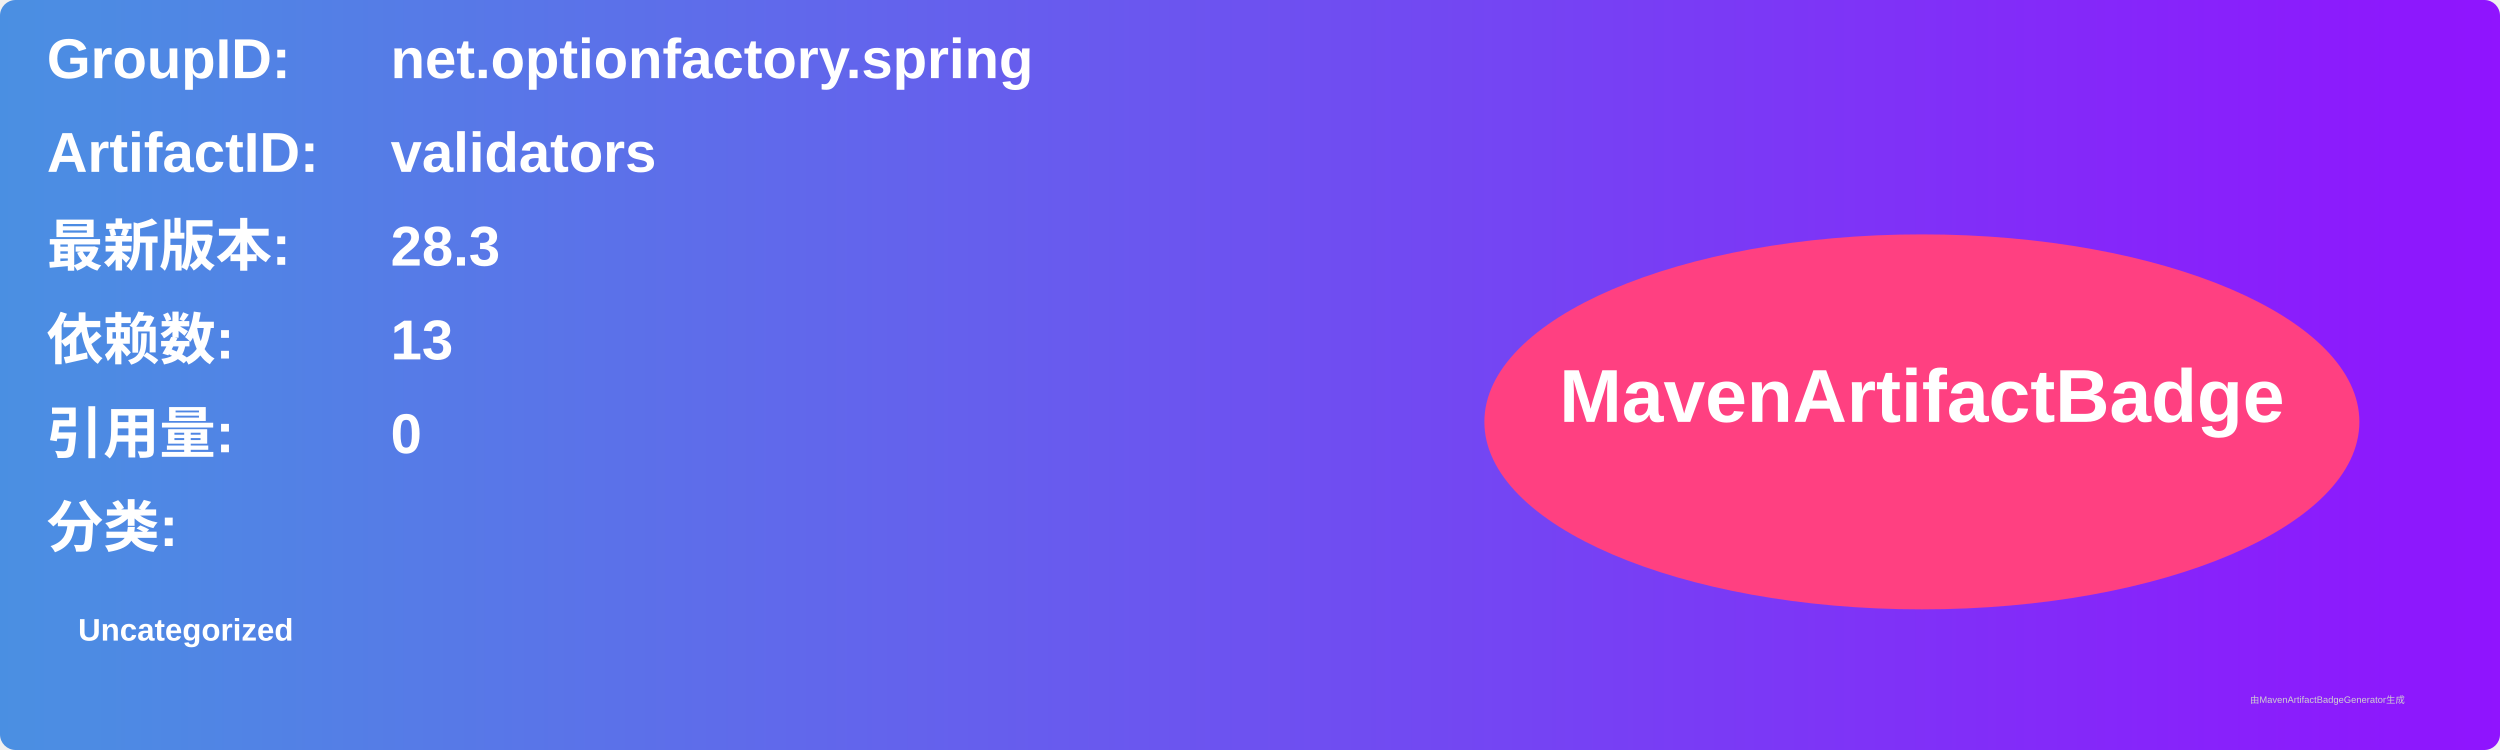
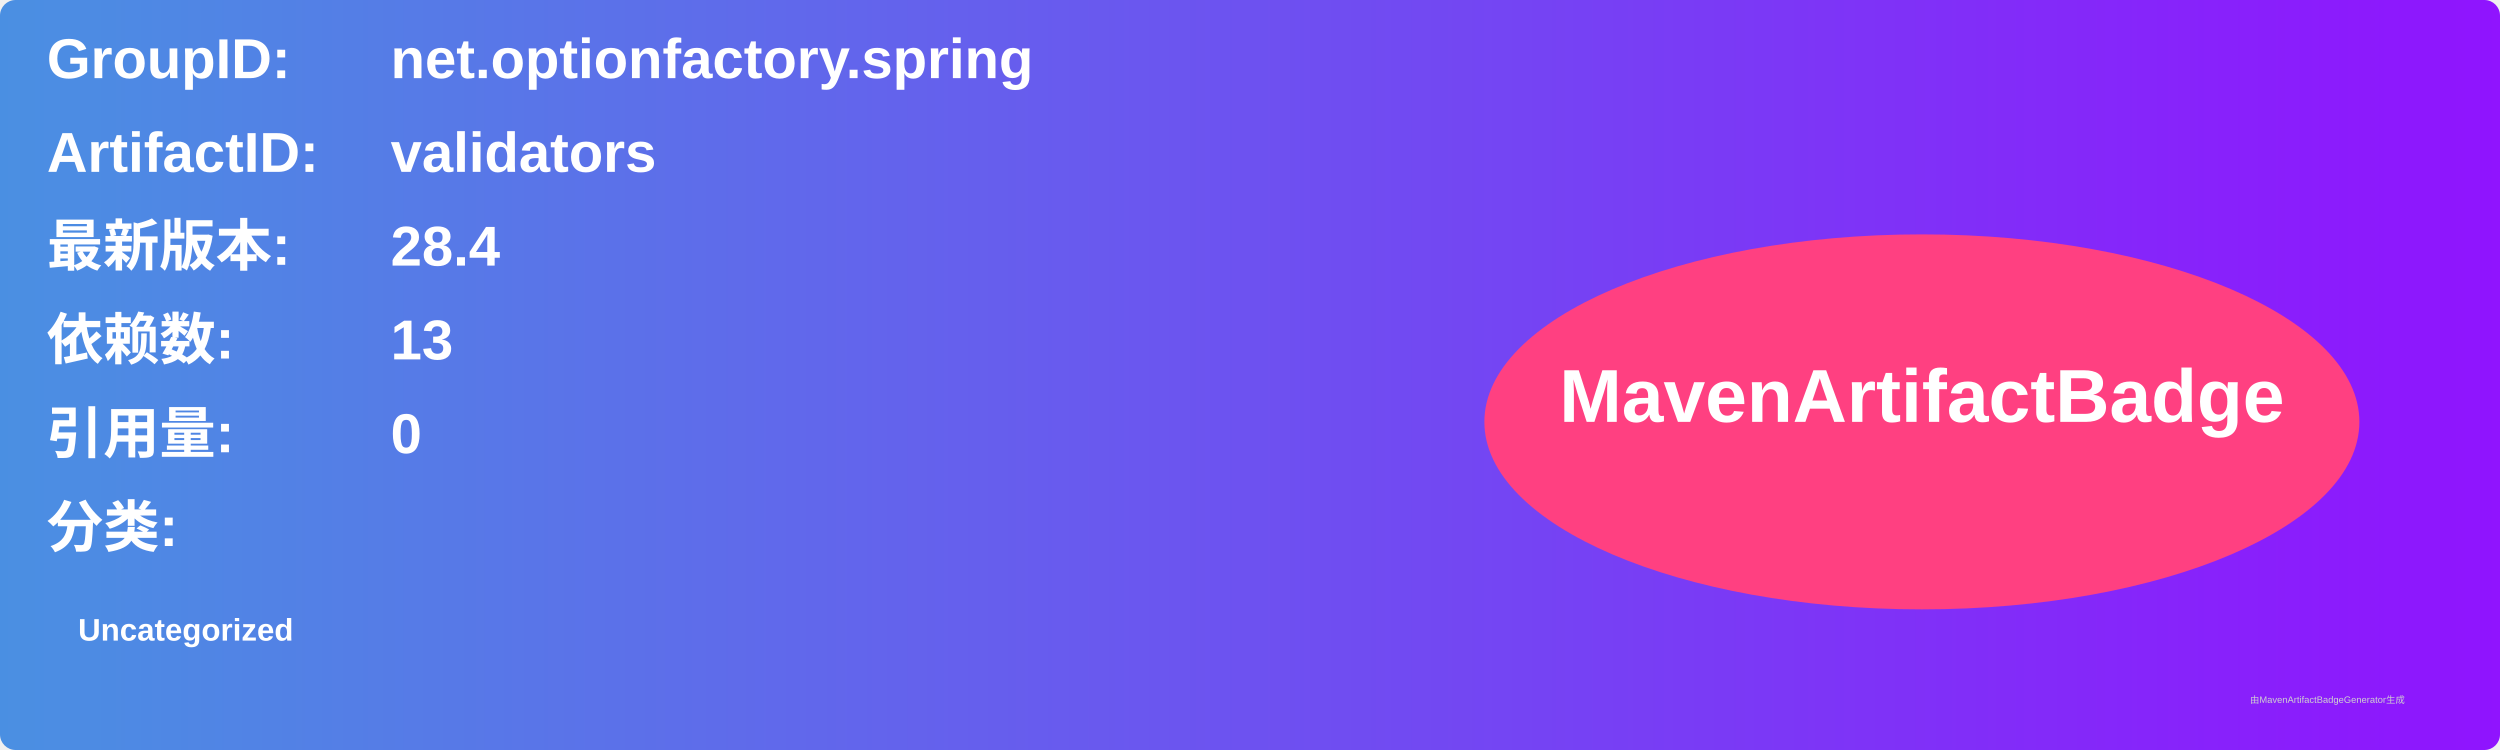
<svg xmlns="http://www.w3.org/2000/svg" width="800" height="240" viewBox="0 0 800 240">
  <linearGradient id="grad" x1="0%" y1="0%" x2="100%" y2="0%">
    <stop offset="0%" stop-color="#4a90e2" />
    <stop offset="100%" stop-color="#9013fe" />
  </linearGradient>
  <rect width="100%" height="100%" rx="5" ry="5" fill="url(#grad)" />
  <g transform="translate(15, 15)">
    <text x="0" y="10" font-family="Arial" font-size="18" fill="white" font-weight="bold" width="260">GroupID:</text>
    <text x="110" y="10" font-family="Arial" font-size="18" fill="white" font-weight="bold" width="460">net.optionfactory.spring</text>
    <text x="0" y="40" font-family="Arial" font-size="18" fill="white" font-weight="bold" width="260">ArtifactID:</text>
    <text x="110" y="40" font-family="Arial" font-size="18" fill="white" font-weight="bold" width="460">validators</text>
    <text x="0" y="70" font-family="Arial" font-size="18" fill="white" font-weight="bold">最新版本:</text>
    <text x="110" y="70" font-family="Arial" font-size="18" fill="white" font-weight="bold">
-       <tspan font-weight="bold">28.3</tspan>
+       <tspan font-weight="bold">28.4</tspan>
    </text>
    <text x="0" y="100" font-family="Arial" font-size="18" fill="white" font-weight="bold">依赖数: </text>
    <text x="110" y="100" font-family="Arial" font-size="18" fill="white">
      <tspan font-weight="bold">13</tspan>
    </text>
    <text x="0" y="130" font-family="Arial" font-size="18" fill="white" font-weight="bold">引用量: </text>
    <text x="110" y="130" font-family="Arial" font-size="18" fill="white">
      <tspan font-weight="bold">0</tspan>
    </text>
    <text x="0" y="160" font-family="Arial" font-size="18" fill="white" font-weight="bold">分类:</text>
    <text x="10" y="190" font-family="Arial" font-size="10" fill="white">
      <tspan font-weight="bold">Uncategorized</tspan>
    </text>
    <ellipse cx="600" cy="120" rx="140" ry="60" fill="#ff4081" />
    <text x="600" y="120" text-anchor="middle" font-family="Arial" font-size="24" fill="white" font-weight="bold">MavenArtifactBadge</text>
  </g>
  <text x="720" y="225" font-family="Arial" font-size="3" fill="#d0d0d0">由MavenArtifactBadgeGenerator生成</text>
</svg>
